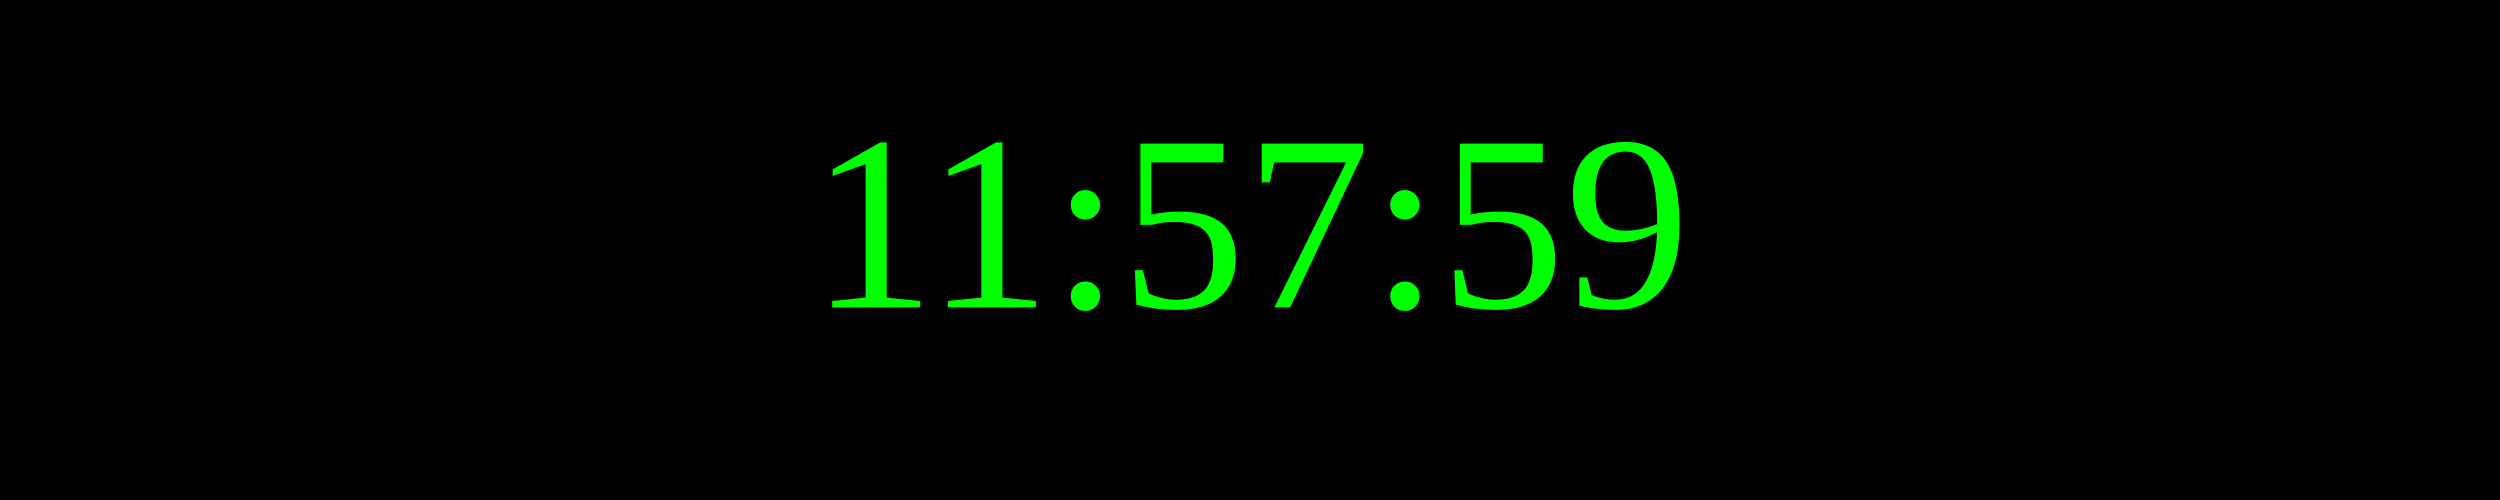
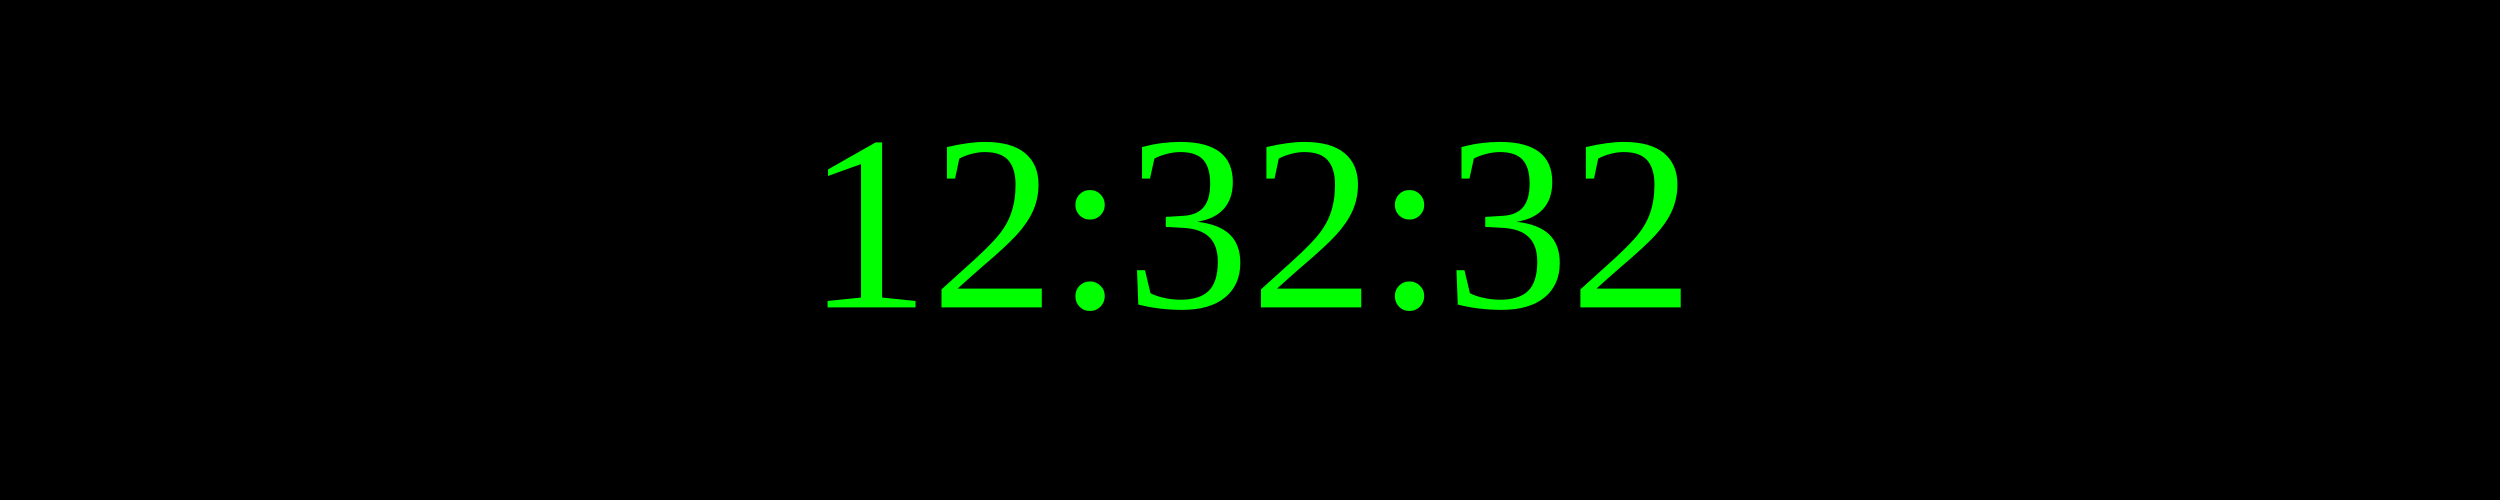
<svg xmlns="http://www.w3.org/2000/svg" width="250" height="50">
  <rect width="100%" height="100%" fill="black" />
  <text x="50%" y="50%" font-size="25" fill="lime" text-anchor="middle" dominant-baseline="middle">
- 11:57:59
+ 12:32:32
</text>
</svg>
